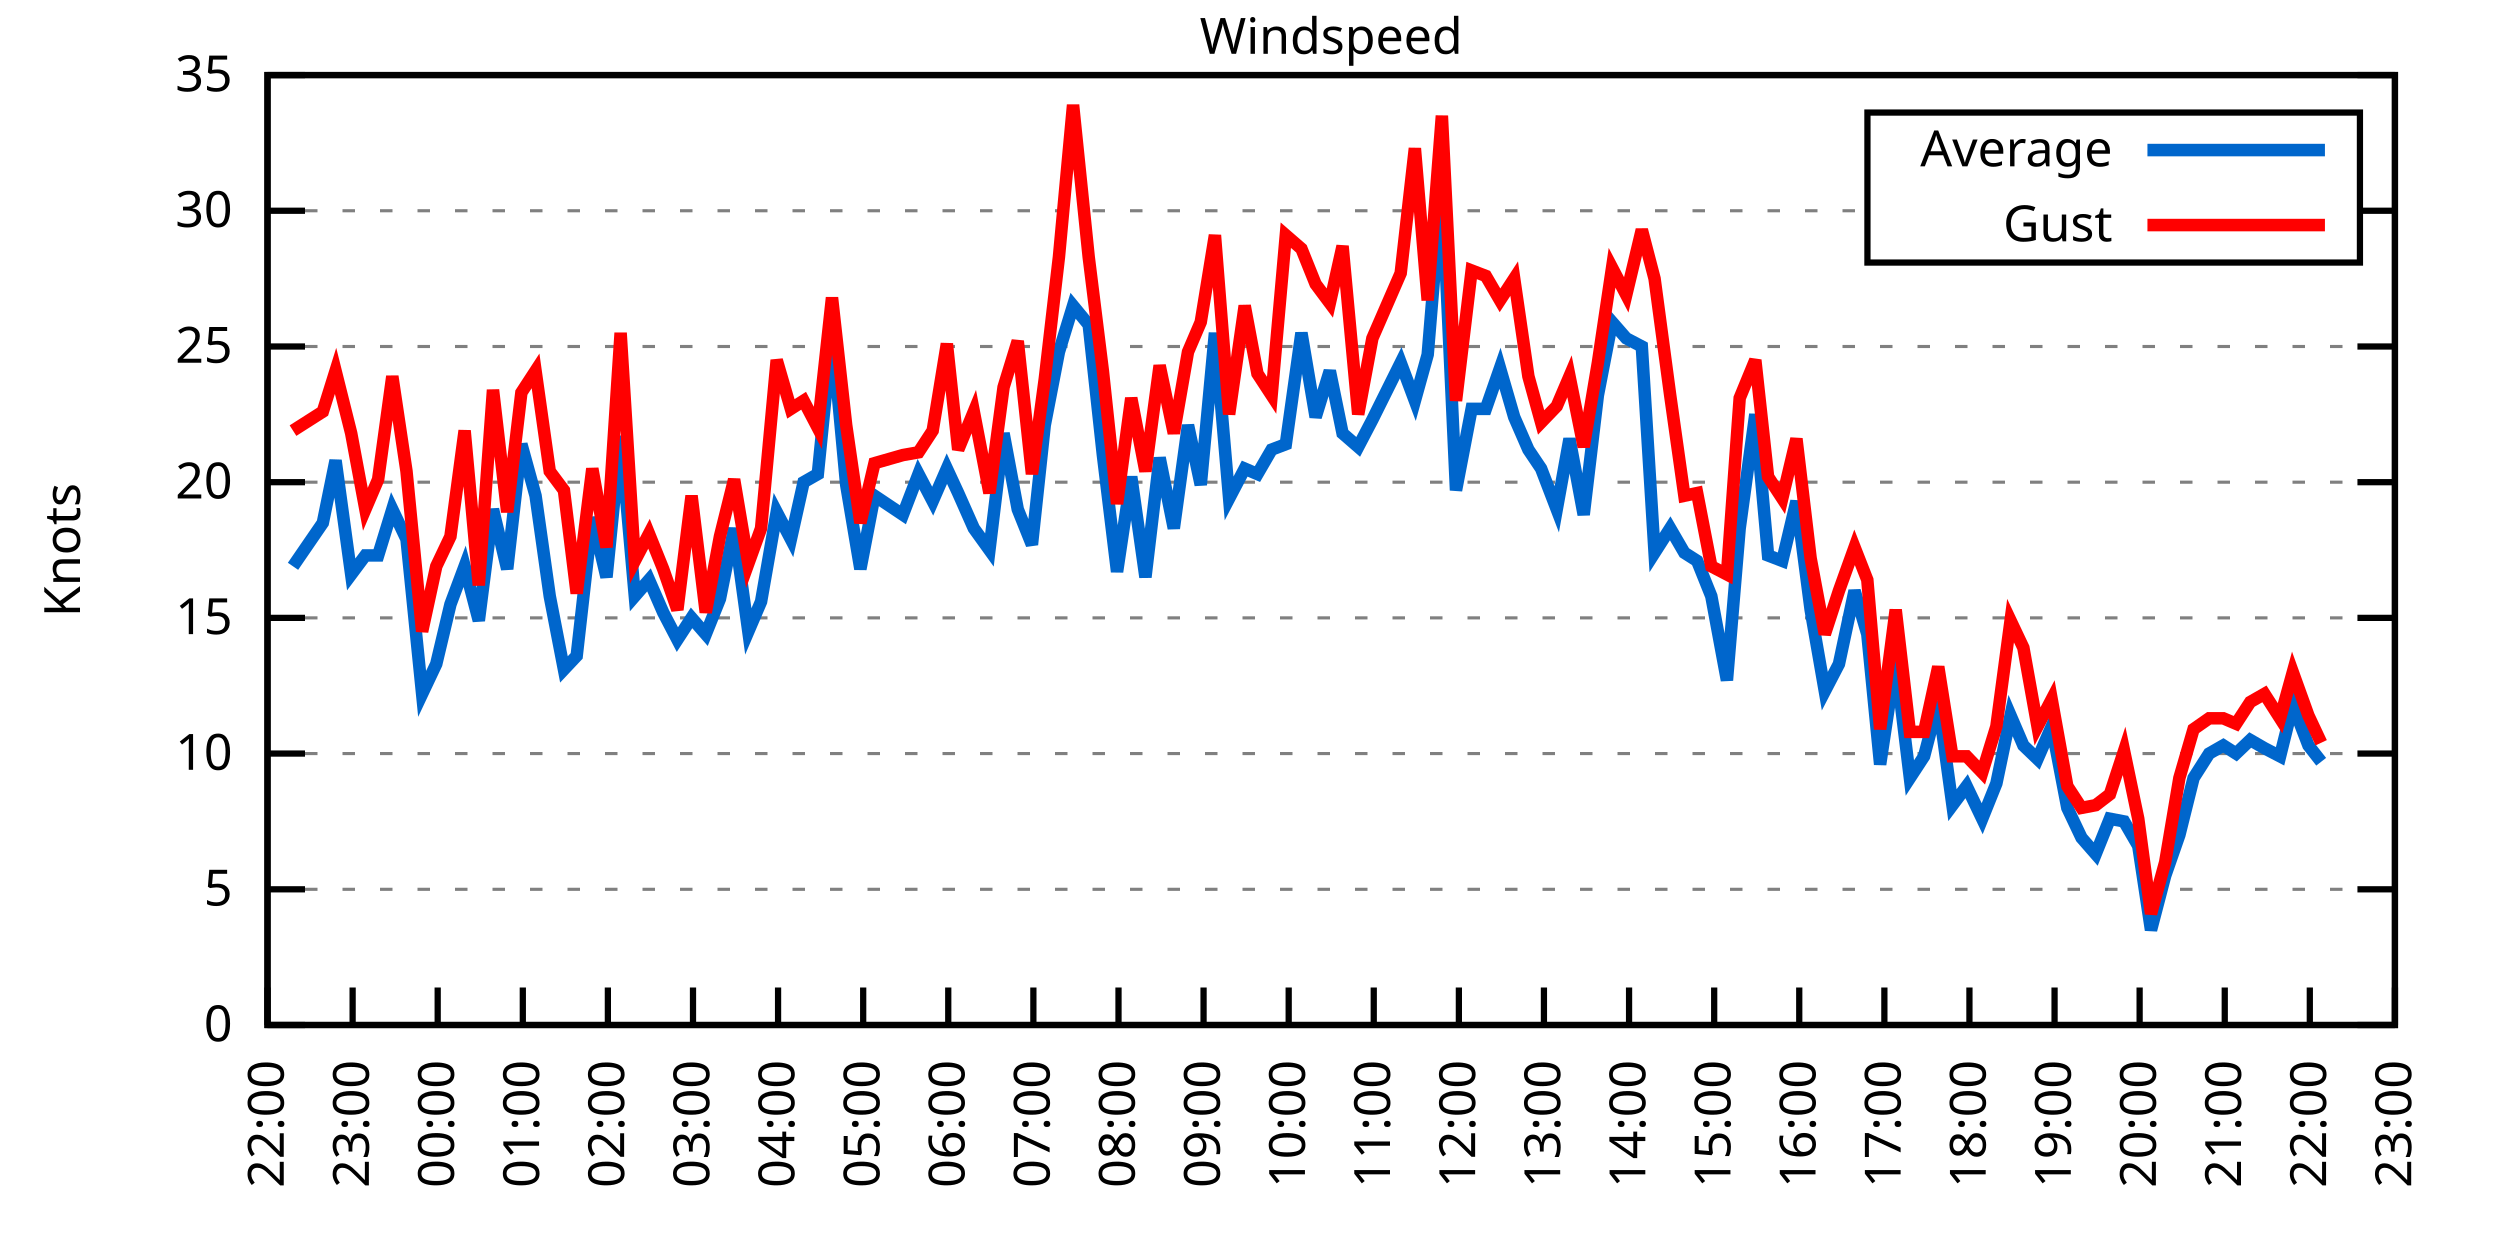
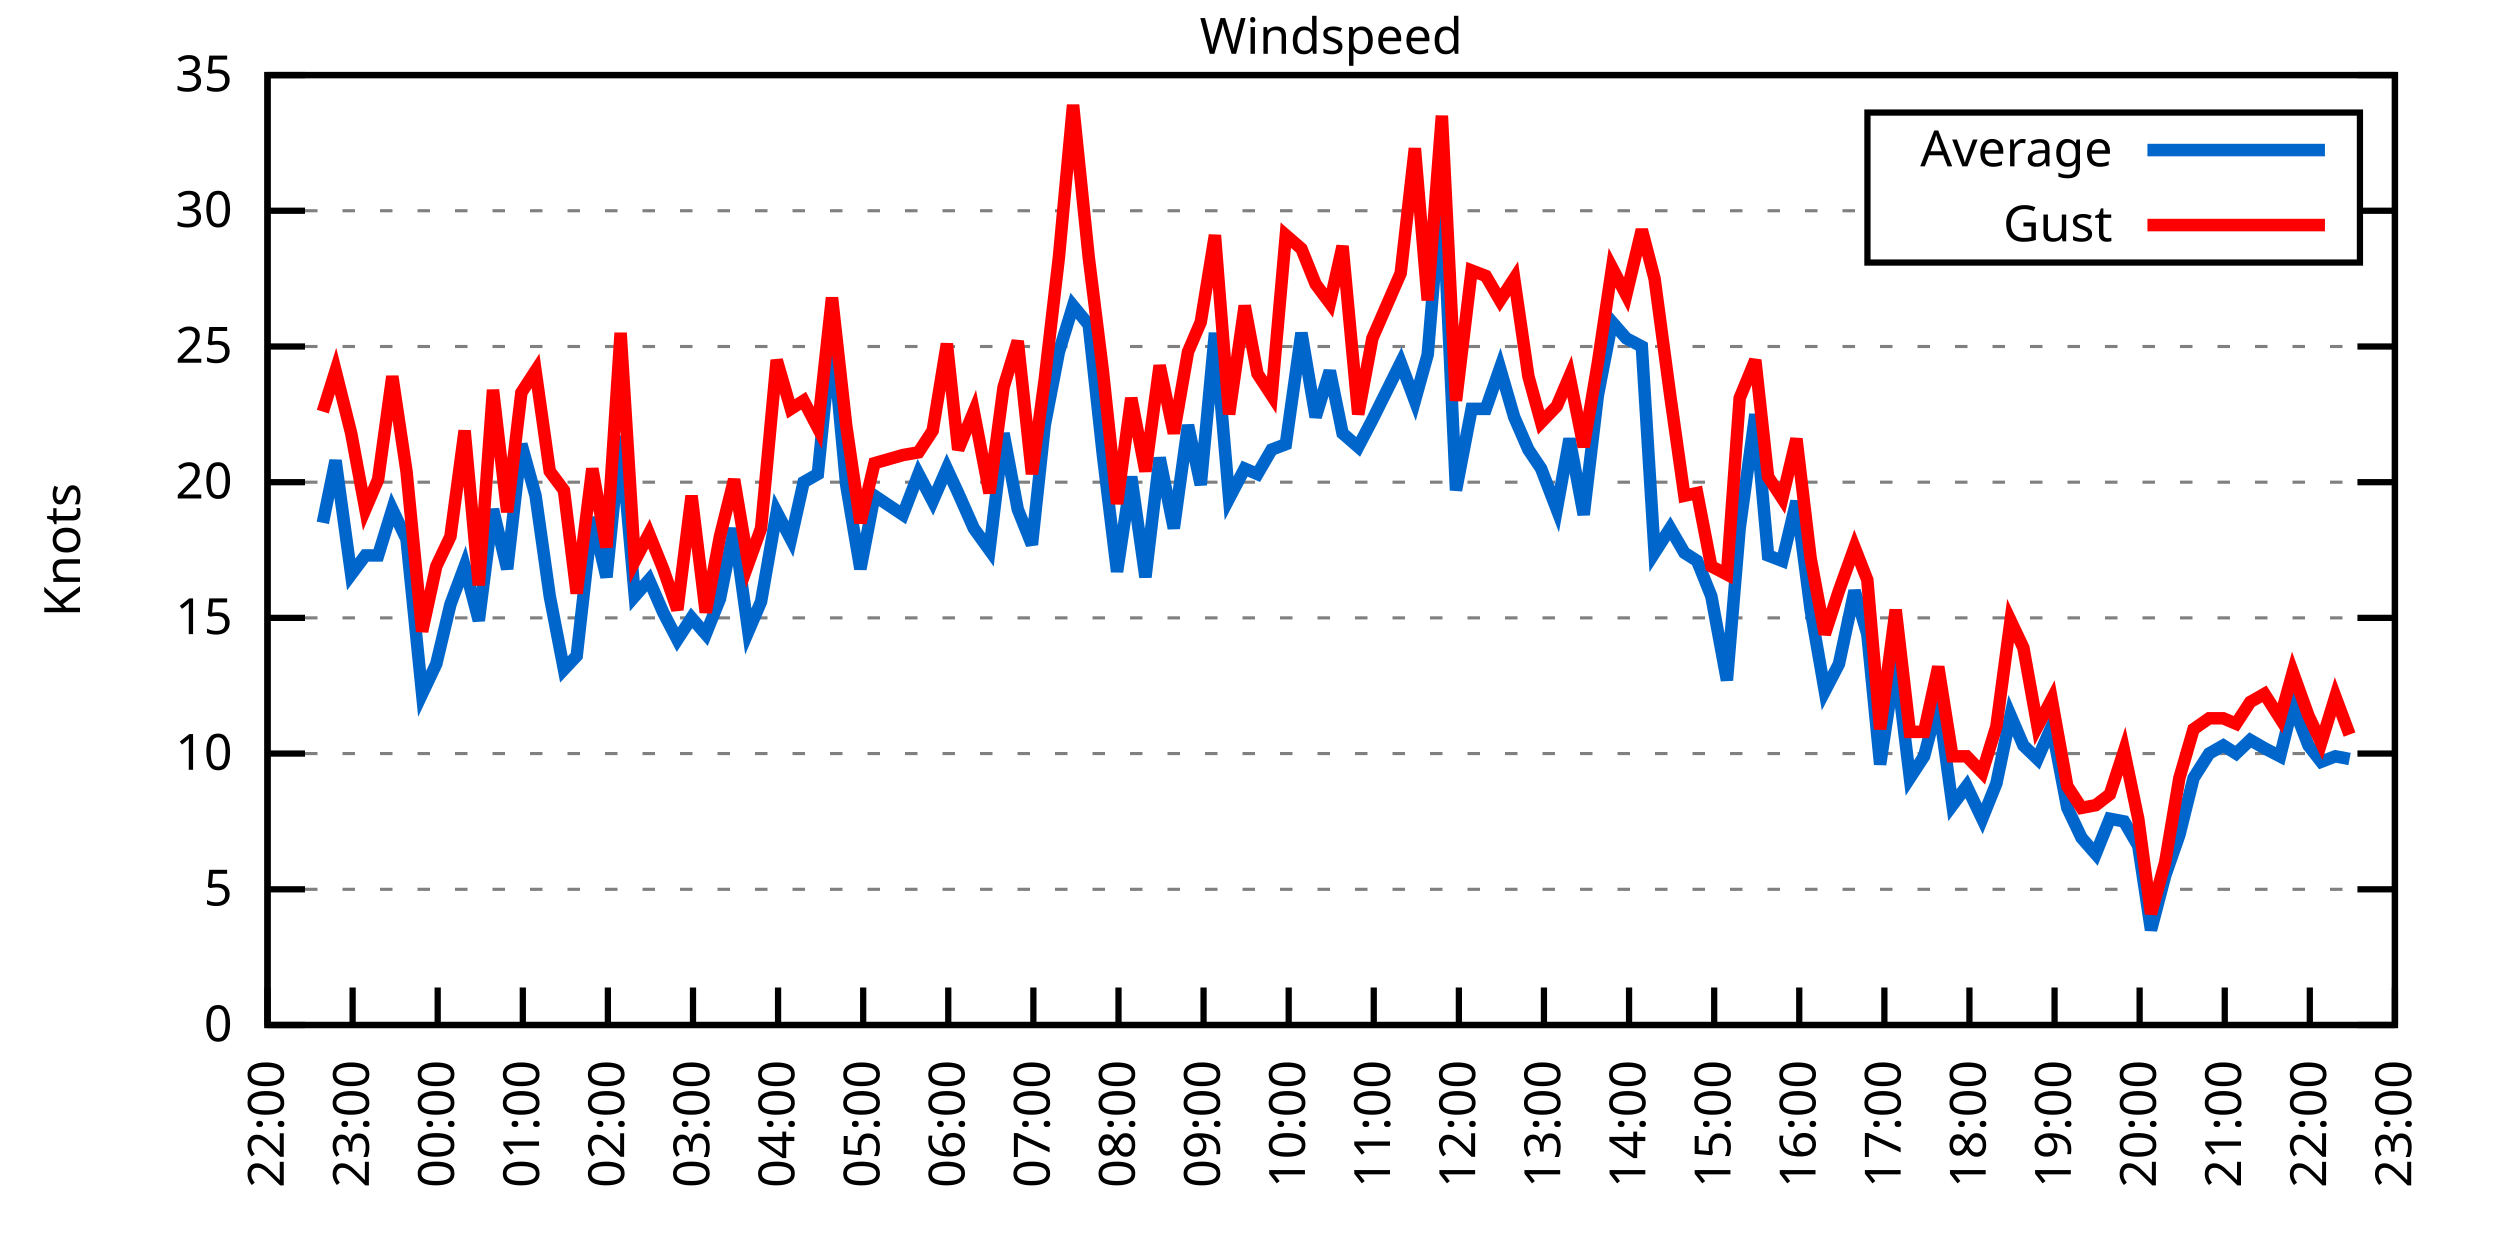
<svg xmlns="http://www.w3.org/2000/svg" xmlns:xlink="http://www.w3.org/1999/xlink" width="400" height="200" viewBox="0 0 400 200">
  <g id="gnuplot_canvas">
    <rect x="0" y="0" width="400" height="200" fill="none" />
    <defs>
      <circle id="gpDot" r="0.5" stroke-width="0.5" stroke="currentColor" />
      <path id="gpPt0" stroke-width="0.333" stroke="currentColor" d="M-1,0 h2 M0,-1 v2" />
      <path id="gpPt1" stroke-width="0.333" stroke="currentColor" d="M-1,-1 L1,1 M1,-1 L-1,1" />
      <path id="gpPt2" stroke-width="0.333" stroke="currentColor" d="M-1,0 L1,0 M0,-1 L0,1 M-1,-1 L1,1 M-1,1 L1,-1" />
      <rect id="gpPt3" stroke-width="0.333" stroke="currentColor" x="-1" y="-1" width="2" height="2" />
      <rect id="gpPt4" stroke-width="0.333" stroke="currentColor" fill="currentColor" x="-1" y="-1" width="2" height="2" />
      <circle id="gpPt5" stroke-width="0.333" stroke="currentColor" cx="0" cy="0" r="1" />
      <use xlink:href="#gpPt5" id="gpPt6" fill="currentColor" stroke="none" />
      <path id="gpPt7" stroke-width="0.333" stroke="currentColor" d="M0,-1.33 L-1.33,0.67 L1.33,0.67 z" />
      <use xlink:href="#gpPt7" id="gpPt8" fill="currentColor" stroke="none" />
      <use xlink:href="#gpPt7" id="gpPt9" stroke="currentColor" transform="rotate(180)" />
      <use xlink:href="#gpPt9" id="gpPt10" fill="currentColor" stroke="none" />
      <use xlink:href="#gpPt3" id="gpPt11" stroke="currentColor" transform="rotate(45)" />
      <use xlink:href="#gpPt11" id="gpPt12" fill="currentColor" stroke="none" />
      <path id="gpPt13" stroke-width="0.333" stroke="currentColor" d="M0,1.330 L1.265,0.411 L0.782,-1.067 L-0.782,-1.076 L-1.265,0.411 z" />
      <use xlink:href="#gpPt13" id="gpPt14" fill="currentColor" stroke="none" />
      <filter id="textbox" filterUnits="objectBoundingBox" x="0" y="0" height="1" width="1">
        <feFlood flood-color="white" flood-opacity="1" result="bgnd" />
        <feComposite in="SourceGraphic" in2="bgnd" operator="atop" />
      </filter>
      <filter id="greybox" filterUnits="objectBoundingBox" x="0" y="0" height="1" width="1">
        <feFlood flood-color="lightgrey" flood-opacity="1" result="grey" />
        <feComposite in="SourceGraphic" in2="grey" operator="atop" />
      </filter>
    </defs>
    <g fill="none" color="white" stroke="currentColor" stroke-width="1.00" stroke-linecap="butt" stroke-linejoin="miter">
</g>
    <g fill="none" color="black" stroke="currentColor" stroke-width="1.00" stroke-linecap="butt" stroke-linejoin="miter">
      <g stroke="none" shape-rendering="crispEdges">
        <polygon fill="rgb(255, 255, 255)" points="42.80,164.00 383.18,164.00 383.18,12.02 42.80,12.02 " />
      </g>
    </g>
    <g fill="none" color="black" stroke="currentColor" stroke-width="1.00" stroke-linecap="butt" stroke-linejoin="miter">
</g>
    <g fill="none" color="black" stroke="black" stroke-width="0.50" stroke-linecap="butt" stroke-linejoin="miter">
</g>
    <g fill="none" color="gray" stroke="currentColor" stroke-width="0.50" stroke-linecap="butt" stroke-linejoin="miter">
      <path stroke="gray" stroke-dasharray="2,4" class="gridline" d="M42.80,164.00 L383.19,164.00  " />
    </g>
    <g fill="none" color="gray" stroke="gray" stroke-width="1.00" stroke-linecap="butt" stroke-linejoin="miter">
</g>
    <g fill="none" color="black" stroke="currentColor" stroke-width="1.00" stroke-linecap="butt" stroke-linejoin="miter">
      <path stroke="black" d="M42.80,164.00 L48.80,164.00 M383.19,164.00 L377.19,164.00  " />
      <g transform="translate(37.20,166.60)" stroke="none" fill="black" font-family="Sans" font-size="8.00" text-anchor="end">
        <text>
          <tspan font-family="Sans"> 0</tspan>
        </text>
      </g>
    </g>
    <g fill="none" color="black" stroke="currentColor" stroke-width="1.00" stroke-linecap="butt" stroke-linejoin="miter">
</g>
    <g fill="none" color="black" stroke="black" stroke-width="0.50" stroke-linecap="butt" stroke-linejoin="miter">
</g>
    <g fill="none" color="gray" stroke="currentColor" stroke-width="0.50" stroke-linecap="butt" stroke-linejoin="miter">
      <path stroke="gray" stroke-dasharray="2,4" class="gridline" d="M42.80,142.29 L383.19,142.29  " />
    </g>
    <g fill="none" color="gray" stroke="gray" stroke-width="1.00" stroke-linecap="butt" stroke-linejoin="miter">
</g>
    <g fill="none" color="black" stroke="currentColor" stroke-width="1.00" stroke-linecap="butt" stroke-linejoin="miter">
      <path stroke="black" d="M42.80,142.29 L48.80,142.29 M383.19,142.29 L377.19,142.29  " />
      <g transform="translate(37.20,144.89)" stroke="none" fill="black" font-family="Sans" font-size="8.00" text-anchor="end">
        <text>
          <tspan font-family="Sans"> 5</tspan>
        </text>
      </g>
    </g>
    <g fill="none" color="black" stroke="currentColor" stroke-width="1.00" stroke-linecap="butt" stroke-linejoin="miter">
</g>
    <g fill="none" color="black" stroke="black" stroke-width="0.50" stroke-linecap="butt" stroke-linejoin="miter">
</g>
    <g fill="none" color="gray" stroke="currentColor" stroke-width="0.50" stroke-linecap="butt" stroke-linejoin="miter">
      <path stroke="gray" stroke-dasharray="2,4" class="gridline" d="M42.80,120.57 L383.19,120.57  " />
    </g>
    <g fill="none" color="gray" stroke="gray" stroke-width="1.00" stroke-linecap="butt" stroke-linejoin="miter">
</g>
    <g fill="none" color="black" stroke="currentColor" stroke-width="1.00" stroke-linecap="butt" stroke-linejoin="miter">
      <path stroke="black" d="M42.80,120.57 L48.80,120.57 M383.19,120.57 L377.19,120.57  " />
      <g transform="translate(37.20,123.17)" stroke="none" fill="black" font-family="Sans" font-size="8.00" text-anchor="end">
        <text>
          <tspan font-family="Sans"> 10</tspan>
        </text>
      </g>
    </g>
    <g fill="none" color="black" stroke="currentColor" stroke-width="1.00" stroke-linecap="butt" stroke-linejoin="miter">
</g>
    <g fill="none" color="black" stroke="black" stroke-width="0.50" stroke-linecap="butt" stroke-linejoin="miter">
</g>
    <g fill="none" color="gray" stroke="currentColor" stroke-width="0.50" stroke-linecap="butt" stroke-linejoin="miter">
      <path stroke="gray" stroke-dasharray="2,4" class="gridline" d="M42.80,98.86 L383.19,98.86  " />
    </g>
    <g fill="none" color="gray" stroke="gray" stroke-width="1.00" stroke-linecap="butt" stroke-linejoin="miter">
</g>
    <g fill="none" color="black" stroke="currentColor" stroke-width="1.00" stroke-linecap="butt" stroke-linejoin="miter">
      <path stroke="black" d="M42.80,98.86 L48.80,98.86 M383.19,98.86 L377.19,98.86  " />
      <g transform="translate(37.20,101.46)" stroke="none" fill="black" font-family="Sans" font-size="8.00" text-anchor="end">
        <text>
          <tspan font-family="Sans"> 15</tspan>
        </text>
      </g>
    </g>
    <g fill="none" color="black" stroke="currentColor" stroke-width="1.00" stroke-linecap="butt" stroke-linejoin="miter">
</g>
    <g fill="none" color="black" stroke="black" stroke-width="0.50" stroke-linecap="butt" stroke-linejoin="miter">
</g>
    <g fill="none" color="gray" stroke="currentColor" stroke-width="0.50" stroke-linecap="butt" stroke-linejoin="miter">
      <path stroke="gray" stroke-dasharray="2,4" class="gridline" d="M42.80,77.15 L383.19,77.15  " />
    </g>
    <g fill="none" color="gray" stroke="gray" stroke-width="1.00" stroke-linecap="butt" stroke-linejoin="miter">
</g>
    <g fill="none" color="black" stroke="currentColor" stroke-width="1.00" stroke-linecap="butt" stroke-linejoin="miter">
      <path stroke="black" d="M42.80,77.15 L48.80,77.15 M383.19,77.15 L377.19,77.15  " />
      <g transform="translate(37.20,79.75)" stroke="none" fill="black" font-family="Sans" font-size="8.00" text-anchor="end">
        <text>
          <tspan font-family="Sans"> 20</tspan>
        </text>
      </g>
    </g>
    <g fill="none" color="black" stroke="currentColor" stroke-width="1.00" stroke-linecap="butt" stroke-linejoin="miter">
</g>
    <g fill="none" color="black" stroke="black" stroke-width="0.50" stroke-linecap="butt" stroke-linejoin="miter">
</g>
    <g fill="none" color="gray" stroke="currentColor" stroke-width="0.50" stroke-linecap="butt" stroke-linejoin="miter">
      <path stroke="gray" stroke-dasharray="2,4" class="gridline" d="M42.80,55.44 L383.19,55.44  " />
    </g>
    <g fill="none" color="gray" stroke="gray" stroke-width="1.00" stroke-linecap="butt" stroke-linejoin="miter">
</g>
    <g fill="none" color="black" stroke="currentColor" stroke-width="1.00" stroke-linecap="butt" stroke-linejoin="miter">
      <path stroke="black" d="M42.80,55.44 L48.80,55.44 M383.19,55.44 L377.19,55.44  " />
      <g transform="translate(37.20,58.04)" stroke="none" fill="black" font-family="Sans" font-size="8.00" text-anchor="end">
        <text>
          <tspan font-family="Sans"> 25</tspan>
        </text>
      </g>
    </g>
    <g fill="none" color="black" stroke="currentColor" stroke-width="1.00" stroke-linecap="butt" stroke-linejoin="miter">
</g>
    <g fill="none" color="black" stroke="black" stroke-width="0.50" stroke-linecap="butt" stroke-linejoin="miter">
</g>
    <g fill="none" color="gray" stroke="currentColor" stroke-width="0.50" stroke-linecap="butt" stroke-linejoin="miter">
      <path stroke="gray" stroke-dasharray="2,4" class="gridline" d="M42.80,33.72 L298.79,33.72 M377.59,33.72 L383.19,33.72  " />
    </g>
    <g fill="none" color="gray" stroke="gray" stroke-width="1.00" stroke-linecap="butt" stroke-linejoin="miter">
</g>
    <g fill="none" color="black" stroke="currentColor" stroke-width="1.00" stroke-linecap="butt" stroke-linejoin="miter">
      <path stroke="black" d="M42.80,33.72 L48.80,33.72 M383.19,33.72 L377.19,33.72  " />
      <g transform="translate(37.20,36.32)" stroke="none" fill="black" font-family="Sans" font-size="8.00" text-anchor="end">
        <text>
          <tspan font-family="Sans"> 30</tspan>
        </text>
      </g>
    </g>
    <g fill="none" color="black" stroke="currentColor" stroke-width="1.00" stroke-linecap="butt" stroke-linejoin="miter">
</g>
    <g fill="none" color="black" stroke="black" stroke-width="0.50" stroke-linecap="butt" stroke-linejoin="miter">
</g>
    <g fill="none" color="gray" stroke="currentColor" stroke-width="0.50" stroke-linecap="butt" stroke-linejoin="miter">
      <path stroke="gray" stroke-dasharray="2,4" class="gridline" d="M42.80,12.01 L383.19,12.01  " />
    </g>
    <g fill="none" color="gray" stroke="gray" stroke-width="1.00" stroke-linecap="butt" stroke-linejoin="miter">
</g>
    <g fill="none" color="black" stroke="currentColor" stroke-width="1.00" stroke-linecap="butt" stroke-linejoin="miter">
      <path stroke="black" d="M42.80,12.01 L48.80,12.01 M383.19,12.01 L377.19,12.01  " />
      <g transform="translate(37.20,14.61)" stroke="none" fill="black" font-family="Sans" font-size="8.00" text-anchor="end">
        <text>
          <tspan font-family="Sans"> 35</tspan>
        </text>
      </g>
    </g>
    <g fill="none" color="black" stroke="currentColor" stroke-width="1.00" stroke-linecap="butt" stroke-linejoin="miter">
      <path stroke="black" d="M42.80,164.00 L42.80,158.00  " />
      <g transform="translate(45.40,169.60) rotate(270.00)" stroke="none" fill="black" font-family="Sans" font-size="8.00" text-anchor="end">
        <text>
          <tspan font-family="Sans">22:00</tspan>
        </text>
      </g>
    </g>
    <g fill="none" color="black" stroke="currentColor" stroke-width="1.00" stroke-linecap="butt" stroke-linejoin="miter">
      <path stroke="black" d="M56.42,164.00 L56.42,158.00  " />
      <g transform="translate(59.02,169.60) rotate(270.00)" stroke="none" fill="black" font-family="Sans" font-size="8.00" text-anchor="end">
        <text>
          <tspan font-family="Sans">23:00</tspan>
        </text>
      </g>
    </g>
    <g fill="none" color="black" stroke="currentColor" stroke-width="1.00" stroke-linecap="butt" stroke-linejoin="miter">
      <path stroke="black" d="M70.03,164.00 L70.03,158.00  " />
      <g transform="translate(72.63,169.60) rotate(270.00)" stroke="none" fill="black" font-family="Sans" font-size="8.00" text-anchor="end">
        <text>
          <tspan font-family="Sans">00:00</tspan>
        </text>
      </g>
    </g>
    <g fill="none" color="black" stroke="currentColor" stroke-width="1.00" stroke-linecap="butt" stroke-linejoin="miter">
      <path stroke="black" d="M83.65,164.00 L83.65,158.00  " />
      <g transform="translate(86.25,169.60) rotate(270.00)" stroke="none" fill="black" font-family="Sans" font-size="8.00" text-anchor="end">
        <text>
          <tspan font-family="Sans">01:00</tspan>
        </text>
      </g>
    </g>
    <g fill="none" color="black" stroke="currentColor" stroke-width="1.00" stroke-linecap="butt" stroke-linejoin="miter">
      <path stroke="black" d="M97.26,164.00 L97.26,158.00  " />
      <g transform="translate(99.86,169.60) rotate(270.00)" stroke="none" fill="black" font-family="Sans" font-size="8.00" text-anchor="end">
        <text>
          <tspan font-family="Sans">02:00</tspan>
        </text>
      </g>
    </g>
    <g fill="none" color="black" stroke="currentColor" stroke-width="1.00" stroke-linecap="butt" stroke-linejoin="miter">
      <path stroke="black" d="M110.88,164.00 L110.88,158.00  " />
      <g transform="translate(113.48,169.60) rotate(270.00)" stroke="none" fill="black" font-family="Sans" font-size="8.00" text-anchor="end">
        <text>
          <tspan font-family="Sans">03:00</tspan>
        </text>
      </g>
    </g>
    <g fill="none" color="black" stroke="currentColor" stroke-width="1.00" stroke-linecap="butt" stroke-linejoin="miter">
      <path stroke="black" d="M124.49,164.00 L124.49,158.00  " />
      <g transform="translate(127.09,169.60) rotate(270.00)" stroke="none" fill="black" font-family="Sans" font-size="8.00" text-anchor="end">
        <text>
          <tspan font-family="Sans">04:00</tspan>
        </text>
      </g>
    </g>
    <g fill="none" color="black" stroke="currentColor" stroke-width="1.00" stroke-linecap="butt" stroke-linejoin="miter">
      <path stroke="black" d="M138.11,164.00 L138.11,158.00  " />
      <g transform="translate(140.71,169.60) rotate(270.00)" stroke="none" fill="black" font-family="Sans" font-size="8.00" text-anchor="end">
        <text>
          <tspan font-family="Sans">05:00</tspan>
        </text>
      </g>
    </g>
    <g fill="none" color="black" stroke="currentColor" stroke-width="1.00" stroke-linecap="butt" stroke-linejoin="miter">
      <path stroke="black" d="M151.72,164.00 L151.72,158.00  " />
      <g transform="translate(154.32,169.60) rotate(270.00)" stroke="none" fill="black" font-family="Sans" font-size="8.00" text-anchor="end">
        <text>
          <tspan font-family="Sans">06:00</tspan>
        </text>
      </g>
    </g>
    <g fill="none" color="black" stroke="currentColor" stroke-width="1.00" stroke-linecap="butt" stroke-linejoin="miter">
      <path stroke="black" d="M165.34,164.00 L165.34,158.00  " />
      <g transform="translate(167.94,169.60) rotate(270.00)" stroke="none" fill="black" font-family="Sans" font-size="8.00" text-anchor="end">
        <text>
          <tspan font-family="Sans">07:00</tspan>
        </text>
      </g>
    </g>
    <g fill="none" color="black" stroke="currentColor" stroke-width="1.00" stroke-linecap="butt" stroke-linejoin="miter">
      <path stroke="black" d="M178.96,164.00 L178.96,158.00  " />
      <g transform="translate(181.56,169.60) rotate(270.00)" stroke="none" fill="black" font-family="Sans" font-size="8.00" text-anchor="end">
        <text>
          <tspan font-family="Sans">08:00</tspan>
        </text>
      </g>
    </g>
    <g fill="none" color="black" stroke="currentColor" stroke-width="1.00" stroke-linecap="butt" stroke-linejoin="miter">
      <path stroke="black" d="M192.57,164.00 L192.57,158.00  " />
      <g transform="translate(195.17,169.60) rotate(270.00)" stroke="none" fill="black" font-family="Sans" font-size="8.00" text-anchor="end">
        <text>
          <tspan font-family="Sans">09:00</tspan>
        </text>
      </g>
    </g>
    <g fill="none" color="black" stroke="currentColor" stroke-width="1.00" stroke-linecap="butt" stroke-linejoin="miter">
      <path stroke="black" d="M206.19,164.00 L206.19,158.00  " />
      <g transform="translate(208.79,169.60) rotate(270.00)" stroke="none" fill="black" font-family="Sans" font-size="8.00" text-anchor="end">
        <text>
          <tspan font-family="Sans">10:00</tspan>
        </text>
      </g>
    </g>
    <g fill="none" color="black" stroke="currentColor" stroke-width="1.00" stroke-linecap="butt" stroke-linejoin="miter">
      <path stroke="black" d="M219.80,164.00 L219.80,158.00  " />
      <g transform="translate(222.40,169.60) rotate(270.00)" stroke="none" fill="black" font-family="Sans" font-size="8.00" text-anchor="end">
        <text>
          <tspan font-family="Sans">11:00</tspan>
        </text>
      </g>
    </g>
    <g fill="none" color="black" stroke="currentColor" stroke-width="1.00" stroke-linecap="butt" stroke-linejoin="miter">
      <path stroke="black" d="M233.42,164.00 L233.42,158.00  " />
      <g transform="translate(236.02,169.60) rotate(270.00)" stroke="none" fill="black" font-family="Sans" font-size="8.00" text-anchor="end">
        <text>
          <tspan font-family="Sans">12:00</tspan>
        </text>
      </g>
    </g>
    <g fill="none" color="black" stroke="currentColor" stroke-width="1.00" stroke-linecap="butt" stroke-linejoin="miter">
      <path stroke="black" d="M247.03,164.00 L247.03,158.00  " />
      <g transform="translate(249.63,169.60) rotate(270.00)" stroke="none" fill="black" font-family="Sans" font-size="8.00" text-anchor="end">
        <text>
          <tspan font-family="Sans">13:00</tspan>
        </text>
      </g>
    </g>
    <g fill="none" color="black" stroke="currentColor" stroke-width="1.00" stroke-linecap="butt" stroke-linejoin="miter">
      <path stroke="black" d="M260.65,164.00 L260.65,158.00  " />
      <g transform="translate(263.25,169.60) rotate(270.00)" stroke="none" fill="black" font-family="Sans" font-size="8.00" text-anchor="end">
        <text>
          <tspan font-family="Sans">14:00</tspan>
        </text>
      </g>
    </g>
    <g fill="none" color="black" stroke="currentColor" stroke-width="1.00" stroke-linecap="butt" stroke-linejoin="miter">
      <path stroke="black" d="M274.27,164.00 L274.27,158.00  " />
      <g transform="translate(276.87,169.60) rotate(270.00)" stroke="none" fill="black" font-family="Sans" font-size="8.00" text-anchor="end">
        <text>
          <tspan font-family="Sans">15:00</tspan>
        </text>
      </g>
    </g>
    <g fill="none" color="black" stroke="currentColor" stroke-width="1.00" stroke-linecap="butt" stroke-linejoin="miter">
      <path stroke="black" d="M287.88,164.00 L287.88,158.00  " />
      <g transform="translate(290.48,169.60) rotate(270.00)" stroke="none" fill="black" font-family="Sans" font-size="8.00" text-anchor="end">
        <text>
          <tspan font-family="Sans">16:00</tspan>
        </text>
      </g>
    </g>
    <g fill="none" color="black" stroke="currentColor" stroke-width="1.00" stroke-linecap="butt" stroke-linejoin="miter">
      <path stroke="black" d="M301.50,164.00 L301.50,158.00  " />
      <g transform="translate(304.10,169.60) rotate(270.00)" stroke="none" fill="black" font-family="Sans" font-size="8.00" text-anchor="end">
        <text>
          <tspan font-family="Sans">17:00</tspan>
        </text>
      </g>
    </g>
    <g fill="none" color="black" stroke="currentColor" stroke-width="1.00" stroke-linecap="butt" stroke-linejoin="miter">
      <path stroke="black" d="M315.11,164.00 L315.11,158.00  " />
      <g transform="translate(317.71,169.60) rotate(270.00)" stroke="none" fill="black" font-family="Sans" font-size="8.00" text-anchor="end">
        <text>
          <tspan font-family="Sans">18:00</tspan>
        </text>
      </g>
    </g>
    <g fill="none" color="black" stroke="currentColor" stroke-width="1.00" stroke-linecap="butt" stroke-linejoin="miter">
      <path stroke="black" d="M328.73,164.00 L328.73,158.00  " />
      <g transform="translate(331.33,169.60) rotate(270.00)" stroke="none" fill="black" font-family="Sans" font-size="8.00" text-anchor="end">
        <text>
          <tspan font-family="Sans">19:00</tspan>
        </text>
      </g>
    </g>
    <g fill="none" color="black" stroke="currentColor" stroke-width="1.00" stroke-linecap="butt" stroke-linejoin="miter">
      <path stroke="black" d="M342.34,164.00 L342.34,158.00  " />
      <g transform="translate(344.94,169.60) rotate(270.00)" stroke="none" fill="black" font-family="Sans" font-size="8.00" text-anchor="end">
        <text>
          <tspan font-family="Sans">20:00</tspan>
        </text>
      </g>
    </g>
    <g fill="none" color="black" stroke="currentColor" stroke-width="1.00" stroke-linecap="butt" stroke-linejoin="miter">
      <path stroke="black" d="M355.96,164.00 L355.96,158.00  " />
      <g transform="translate(358.56,169.60) rotate(270.00)" stroke="none" fill="black" font-family="Sans" font-size="8.00" text-anchor="end">
        <text>
          <tspan font-family="Sans">21:00</tspan>
        </text>
      </g>
    </g>
    <g fill="none" color="black" stroke="currentColor" stroke-width="1.00" stroke-linecap="butt" stroke-linejoin="miter">
      <path stroke="black" d="M369.57,164.00 L369.57,158.00  " />
      <g transform="translate(372.17,169.60) rotate(270.00)" stroke="none" fill="black" font-family="Sans" font-size="8.00" text-anchor="end">
        <text>
          <tspan font-family="Sans">22:00</tspan>
        </text>
      </g>
    </g>
    <g fill="none" color="black" stroke="currentColor" stroke-width="1.00" stroke-linecap="butt" stroke-linejoin="miter">
      <path stroke="black" d="M383.19,164.00 L383.19,158.00  " />
      <g transform="translate(385.79,169.60) rotate(270.00)" stroke="none" fill="black" font-family="Sans" font-size="8.00" text-anchor="end">
        <text>
          <tspan font-family="Sans">23:00</tspan>
        </text>
      </g>
    </g>
    <g fill="none" color="black" stroke="currentColor" stroke-width="1.00" stroke-linecap="butt" stroke-linejoin="miter">
</g>
    <g fill="none" color="black" stroke="currentColor" stroke-width="1.00" stroke-linecap="butt" stroke-linejoin="miter">
      <path stroke="black" d="M42.80,12.01 L42.80,164.00 L383.19,164.00 L383.19,12.01 L42.80,12.01 Z  " />
    </g>
    <g fill="none" color="black" stroke="currentColor" stroke-width="1.00" stroke-linecap="butt" stroke-linejoin="miter">
</g>
    <g fill="none" color="black" stroke="currentColor" stroke-width="1.00" stroke-linecap="butt" stroke-linejoin="miter">
      <path stroke="black" d="M298.79,42.01 L298.79,18.01 L377.59,18.01 L377.59,42.01 L298.79,42.01 Z  " />
    </g>
    <g id="Windspeed_plot_1">
      <g fill="none" color="white" stroke="black" stroke-width="2.00" stroke-linecap="butt" stroke-linejoin="miter">
</g>
      <g fill="none" color="black" stroke="currentColor" stroke-width="2.00" stroke-linecap="butt" stroke-linejoin="miter">
        <g transform="translate(337.99,26.61)" stroke="none" fill="black" font-family="Sans" font-size="8.00" text-anchor="end">
          <text>
            <tspan font-family="Sans">Average</tspan>
          </text>
        </g>
      </g>
      <g fill="none" color="black" stroke="currentColor" stroke-width="2.00" stroke-linecap="butt" stroke-linejoin="miter">
-         <path stroke="rgb(  0, 102, 204)" d="M343.59,24.01 L371.99,24.01 M46.88,90.61 L51.65,83.66 L53.69,73.67 L56.19,91.91 L58.46,88.87 L60.50,88.87   L62.77,81.49 L65.04,86.27 L67.54,111.02 L69.80,106.24 L72.07,96.69 L74.34,90.61 L76.61,99.30 L78.88,81.49   L81.15,91.04 L83.42,71.07 L85.69,79.32 L87.96,95.39 L90.23,107.11 L92.27,104.94 L94.77,82.79 L97.04,92.35   L99.30,69.77 L101.57,95.39 L103.84,92.78 L106.11,97.99 L108.38,102.34 L110.65,98.86 L112.92,101.47 L115.19,95.82   L117.46,84.53 L119.73,101.03 L121.77,96.26 L124.27,81.93 L126.54,86.27 L128.58,77.15 L130.85,75.85 L133.12,53.26   L135.39,77.58 L137.66,91.04 L139.92,79.32 L144.46,82.36 L146.96,75.85 L149.23,80.19 L151.50,74.98 L153.31,78.89   L155.81,84.53 L158.31,88.00 L160.57,69.33 L162.84,81.49 L165.11,87.14 L167.16,68.03 L169.43,56.30 L171.69,48.92   L174.19,51.96 L176.46,72.81 L178.73,91.48 L181.00,76.28 L183.27,92.35 L185.54,73.24 L187.81,84.53 L190.08,68.03   L192.12,77.58 L194.39,53.26 L196.66,79.75 L199.15,74.98 L201.19,75.85 L203.46,71.94 L205.73,71.07 L208.23,53.26   L210.50,66.73 L212.77,59.34 L214.81,69.33 L217.31,71.50 L219.58,67.16 L224.11,58.04 L226.38,64.12 L228.43,56.74   L230.70,29.38 L232.96,78.45 L235.46,65.42 L237.73,65.42 L240.00,58.91 L242.27,66.73 L244.54,71.94 L246.58,74.98   L249.08,81.49 L251.12,70.20 L253.39,82.36 L255.66,63.25 L257.93,51.53 L260.20,54.13 L262.69,55.44 L264.73,88.44   L267.23,84.53 L269.50,88.44 L271.54,89.74 L273.81,95.39 L276.31,108.85 L278.35,84.53 L280.85,66.29 L282.89,88.87   L285.16,89.74 L287.43,80.19 L289.70,97.56 L291.97,110.59 L294.23,106.24 L296.73,94.52 L298.77,101.47 L300.82,122.31   L303.31,105.81 L305.58,124.48 L307.85,121.01 L310.12,112.32 L312.39,128.83 L314.66,125.79 L317.15,131.00 L319.42,125.35   L321.69,114.49 L323.74,119.27 L326.00,121.44 L328.27,116.23 L330.77,129.26 L333.04,134.04 L335.31,136.64 L337.58,131.00   L339.85,131.43 L342.12,135.34 L344.16,148.80 L346.43,140.12 L348.70,133.60 L350.97,124.48 L353.46,120.57 L355.73,119.27   L357.77,120.57 L360.04,118.40 L362.31,119.71 L364.81,121.01 L366.85,112.76 L369.35,119.27 L371.39,121.88  " />
+         <path stroke="rgb(  0, 102, 204)" d="M343.59,24.01 L371.99,24.01 M51.65,83.66 L53.69,73.67 L56.19,91.91 L58.46,88.87 L60.50,88.87 L62.77,81.49   L65.04,86.27 L67.54,111.02 L69.80,106.24 L72.07,96.69 L74.34,90.61 L76.61,99.30 L78.88,81.49 L81.15,91.04   L83.42,71.07 L85.69,79.32 L87.96,95.39 L90.23,107.11 L92.27,104.94 L94.77,82.79 L97.04,92.35 L99.30,69.77   L101.57,95.39 L103.84,92.78 L106.11,97.99 L108.38,102.34 L110.65,98.86 L112.92,101.47 L115.19,95.82 L117.46,84.53   L119.73,101.03 L121.77,96.26 L124.27,81.93 L126.54,86.27 L128.58,77.15 L130.85,75.85 L133.12,53.26 L135.39,77.58   L137.66,91.04 L139.92,79.32 L144.46,82.36 L146.96,75.85 L149.23,80.19 L151.50,74.98 L153.31,78.89 L155.81,84.53   L158.31,88.00 L160.57,69.33 L162.84,81.49 L165.11,87.14 L167.16,68.03 L169.43,56.30 L171.69,48.92 L174.19,51.96   L176.46,72.81 L178.73,91.48 L181.00,76.28 L183.27,92.35 L185.54,73.24 L187.81,84.53 L190.08,68.03 L192.12,77.58   L194.39,53.26 L196.66,79.75 L199.15,74.98 L201.19,75.85 L203.46,71.94 L205.73,71.07 L208.23,53.26 L210.50,66.73   L212.77,59.34 L214.81,69.33 L217.31,71.50 L219.58,67.16 L224.11,58.04 L226.38,64.12 L228.43,56.74 L230.70,29.38   L232.96,78.45 L235.46,65.42 L237.73,65.42 L240.00,58.91 L242.27,66.73 L244.54,71.94 L246.58,74.98 L249.08,81.49   L251.12,70.20 L253.39,82.36 L255.66,63.25 L257.93,51.53 L260.20,54.13 L262.69,55.44 L264.73,88.44 L267.23,84.53   L269.50,88.44 L271.54,89.74 L273.81,95.39 L276.31,108.85 L278.35,84.53 L280.85,66.29 L282.89,88.87 L285.16,89.74   L287.43,80.19 L289.70,97.56 L291.97,110.59 L294.23,106.24 L296.73,94.52 L298.77,101.47 L300.82,122.31 L303.31,105.81   L305.58,124.48 L307.85,121.01 L310.12,112.32 L312.39,128.83 L314.66,125.79 L317.15,131.00 L319.42,125.35 L321.69,114.49   L323.74,119.27 L326.00,121.44 L328.27,116.23 L330.77,129.26 L333.04,134.04 L335.31,136.64 L337.58,131.00 L339.85,131.43   L342.12,135.34 L344.16,148.80 L346.43,140.12 L348.70,133.60 L350.97,124.48 L353.46,120.57 L355.73,119.27 L357.77,120.57   L360.04,118.40 L362.31,119.71 L364.81,121.01 L366.85,112.76 L369.35,119.27 L371.39,121.88 L373.66,121.01 L375.93,121.44    " />
      </g>
    </g>
    <g id="Windspeed_plot_2">
      <g fill="none" color="black" stroke="currentColor" stroke-width="2.00" stroke-linecap="butt" stroke-linejoin="miter">
        <g transform="translate(337.99,38.61)" stroke="none" fill="black" font-family="Sans" font-size="8.00" text-anchor="end">
          <text>
            <tspan font-family="Sans">Gust</tspan>
          </text>
        </g>
      </g>
      <g fill="none" color="black" stroke="currentColor" stroke-width="2.00" stroke-linecap="butt" stroke-linejoin="miter">
-         <path stroke="rgb(255,   0,   0)" d="M343.59,36.01 L371.99,36.01 M46.88,68.90 L51.65,65.86 L53.69,59.34 L56.19,69.33 L58.46,81.49 L60.50,76.71   L62.77,60.21 L65.04,75.41 L67.54,101.03 L69.80,90.61 L72.07,85.83 L74.34,68.90 L76.61,93.65 L78.88,62.38   L81.15,81.93 L83.42,62.82 L85.69,59.34 L87.96,75.41 L90.23,78.45 L92.27,94.95 L94.77,74.98 L97.04,87.57   L99.30,53.26 L101.57,89.74 L103.84,85.40 L106.11,91.04 L108.38,97.56 L110.65,79.32 L112.92,97.99 L115.19,85.83   L117.46,76.71 L119.73,90.18 L121.77,84.53 L124.27,57.61 L126.54,65.42 L128.58,64.12 L130.85,68.46 L133.12,47.62   L135.39,68.03 L137.66,83.66 L139.92,74.11 L144.46,72.81 L146.96,72.37 L149.23,68.90 L151.50,55.00 L153.31,71.94   L155.81,65.86 L158.31,78.89 L160.57,61.95 L162.84,54.57 L165.11,75.85 L167.16,60.65 L169.43,41.11 L171.69,16.79   L174.19,41.11 L176.46,59.34 L178.73,80.62 L181.00,63.69 L183.27,75.41 L185.54,58.48 L187.81,69.33 L190.08,56.30   L192.12,51.53 L194.39,37.63 L196.66,66.29 L199.15,48.92 L201.19,59.78 L203.46,63.25 L205.73,37.63 L208.23,39.80   L210.50,45.45 L212.77,48.49 L214.81,39.37 L217.31,66.29 L219.58,54.13 L224.11,43.71 L226.38,23.73 L228.43,48.05   L230.70,18.52 L232.96,64.12 L235.46,43.28 L237.73,44.15 L240.00,48.05 L242.27,44.58 L244.54,60.21 L246.58,67.59   L249.08,64.99 L251.12,60.21 L253.39,71.50 L255.66,58.04 L257.93,42.84 L260.20,47.18 L262.69,36.76 L264.73,44.58   L267.23,63.25 L269.50,79.32 L271.54,78.89 L273.81,90.61 L276.31,91.91 L278.35,63.69 L280.85,57.61 L282.89,76.28   L285.16,79.75 L287.43,70.20 L289.70,89.31 L291.97,101.47 L294.23,94.52 L296.73,87.57 L298.77,92.78 L300.82,116.67   L303.31,97.56 L305.58,117.10 L307.85,117.10 L310.12,106.68 L312.39,121.01 L314.66,121.01 L317.15,123.61 L319.42,116.23   L321.69,99.30 L323.74,103.64 L326.00,116.23 L328.27,111.89 L330.77,125.79 L333.04,129.26 L335.31,128.83 L337.58,127.09   L339.85,120.14 L342.12,131.00 L344.16,146.20 L346.43,137.94 L348.70,124.48 L350.97,116.67 L353.46,114.93 L355.73,114.93   L357.77,115.80 L360.04,112.32 L362.31,111.02 L364.81,114.93 L366.85,107.55 L369.35,114.49 L371.39,118.84  " />
+         <path stroke="rgb(255,   0,   0)" d="M343.59,36.01 L371.99,36.01 M51.65,65.86 L53.69,59.34 L56.19,69.33 L58.46,81.49 L60.50,76.71 L62.77,60.21   L65.04,75.41 L67.54,101.03 L69.80,90.61 L72.07,85.83 L74.34,68.90 L76.61,93.65 L78.88,62.38 L81.15,81.93   L83.42,62.82 L85.69,59.34 L87.96,75.41 L90.23,78.45 L92.27,94.95 L94.77,74.98 L97.04,87.57 L99.30,53.26   L101.57,89.74 L103.84,85.40 L106.11,91.04 L108.38,97.56 L110.65,79.32 L112.92,97.99 L115.19,85.83 L117.46,76.71   L119.73,90.18 L121.77,84.53 L124.27,57.61 L126.54,65.42 L128.58,64.12 L130.85,68.46 L133.12,47.62 L135.39,68.03   L137.66,83.66 L139.92,74.11 L144.46,72.81 L146.96,72.37 L149.23,68.90 L151.50,55.00 L153.31,71.94 L155.81,65.86   L158.31,78.89 L160.57,61.95 L162.84,54.57 L165.11,75.85 L167.16,60.65 L169.43,41.11 L171.69,16.79 L174.19,41.11   L176.46,59.34 L178.73,80.62 L181.00,63.69 L183.27,75.41 L185.54,58.48 L187.81,69.33 L190.08,56.30 L192.12,51.53   L194.39,37.63 L196.66,66.29 L199.15,48.92 L201.19,59.78 L203.46,63.25 L205.73,37.63 L208.23,39.80 L210.50,45.45   L212.77,48.49 L214.81,39.37 L217.31,66.29 L219.58,54.13 L224.11,43.71 L226.38,23.73 L228.43,48.05 L230.70,18.52   L232.96,64.12 L235.46,43.28 L237.73,44.15 L240.00,48.05 L242.27,44.58 L244.54,60.21 L246.58,67.59 L249.08,64.99   L251.12,60.21 L253.39,71.50 L255.66,58.04 L257.93,42.84 L260.20,47.18 L262.69,36.76 L264.73,44.58 L267.23,63.25   L269.50,79.32 L271.54,78.89 L273.81,90.61 L276.31,91.91 L278.35,63.69 L280.85,57.61 L282.89,76.28 L285.16,79.75   L287.43,70.20 L289.70,89.31 L291.97,101.47 L294.23,94.52 L296.73,87.57 L298.77,92.78 L300.82,116.67 L303.31,97.56   L305.58,117.10 L307.85,117.10 L310.12,106.68 L312.39,121.01 L314.66,121.01 L317.15,123.61 L319.42,116.23 L321.69,99.30   L323.74,103.64 L326.00,116.23 L328.27,111.89 L330.77,125.79 L333.04,129.26 L335.31,128.83 L337.58,127.09 L339.85,120.14   L342.12,131.00 L344.16,146.20 L346.43,137.94 L348.70,124.48 L350.97,116.67 L353.46,114.93 L355.73,114.93 L357.77,115.80   L360.04,112.32 L362.31,111.02 L364.81,114.93 L366.85,107.55 L369.35,114.49 L371.39,118.84 L373.66,111.45 L375.93,117.53    " />
      </g>
    </g>
    <g fill="none" color="black" stroke="currentColor" stroke-width="2.00" stroke-linecap="butt" stroke-linejoin="miter">
</g>
    <g fill="none" color="black" stroke="black" stroke-width="1.00" stroke-linecap="butt" stroke-linejoin="miter">
</g>
    <g fill="none" color="black" stroke="currentColor" stroke-width="1.00" stroke-linecap="butt" stroke-linejoin="miter">
      <path stroke="black" d="M42.80,12.01 L42.80,164.00 L383.19,164.00 L383.19,12.01 L42.80,12.01 Z  " />
      <g transform="translate(12.80,88.01) rotate(270.00)" stroke="none" fill="black" font-family="Sans" font-size="8.00" text-anchor="middle">
        <text>
          <tspan font-family="Sans">Knots</tspan>
        </text>
      </g>
    </g>
    <g fill="none" color="black" stroke="currentColor" stroke-width="1.00" stroke-linecap="butt" stroke-linejoin="miter">
</g>
    <g fill="none" color="black" stroke="currentColor" stroke-width="1.00" stroke-linecap="butt" stroke-linejoin="miter">
      <g transform="translate(212.99,8.61)" stroke="none" fill="black" font-family="Sans" font-size="8.00" text-anchor="middle">
        <text>
          <tspan font-family="Sans">Windspeed</tspan>
        </text>
      </g>
    </g>
    <g fill="none" color="black" stroke="currentColor" stroke-width="1.00" stroke-linecap="butt" stroke-linejoin="miter">
</g>
  </g>
</svg>
